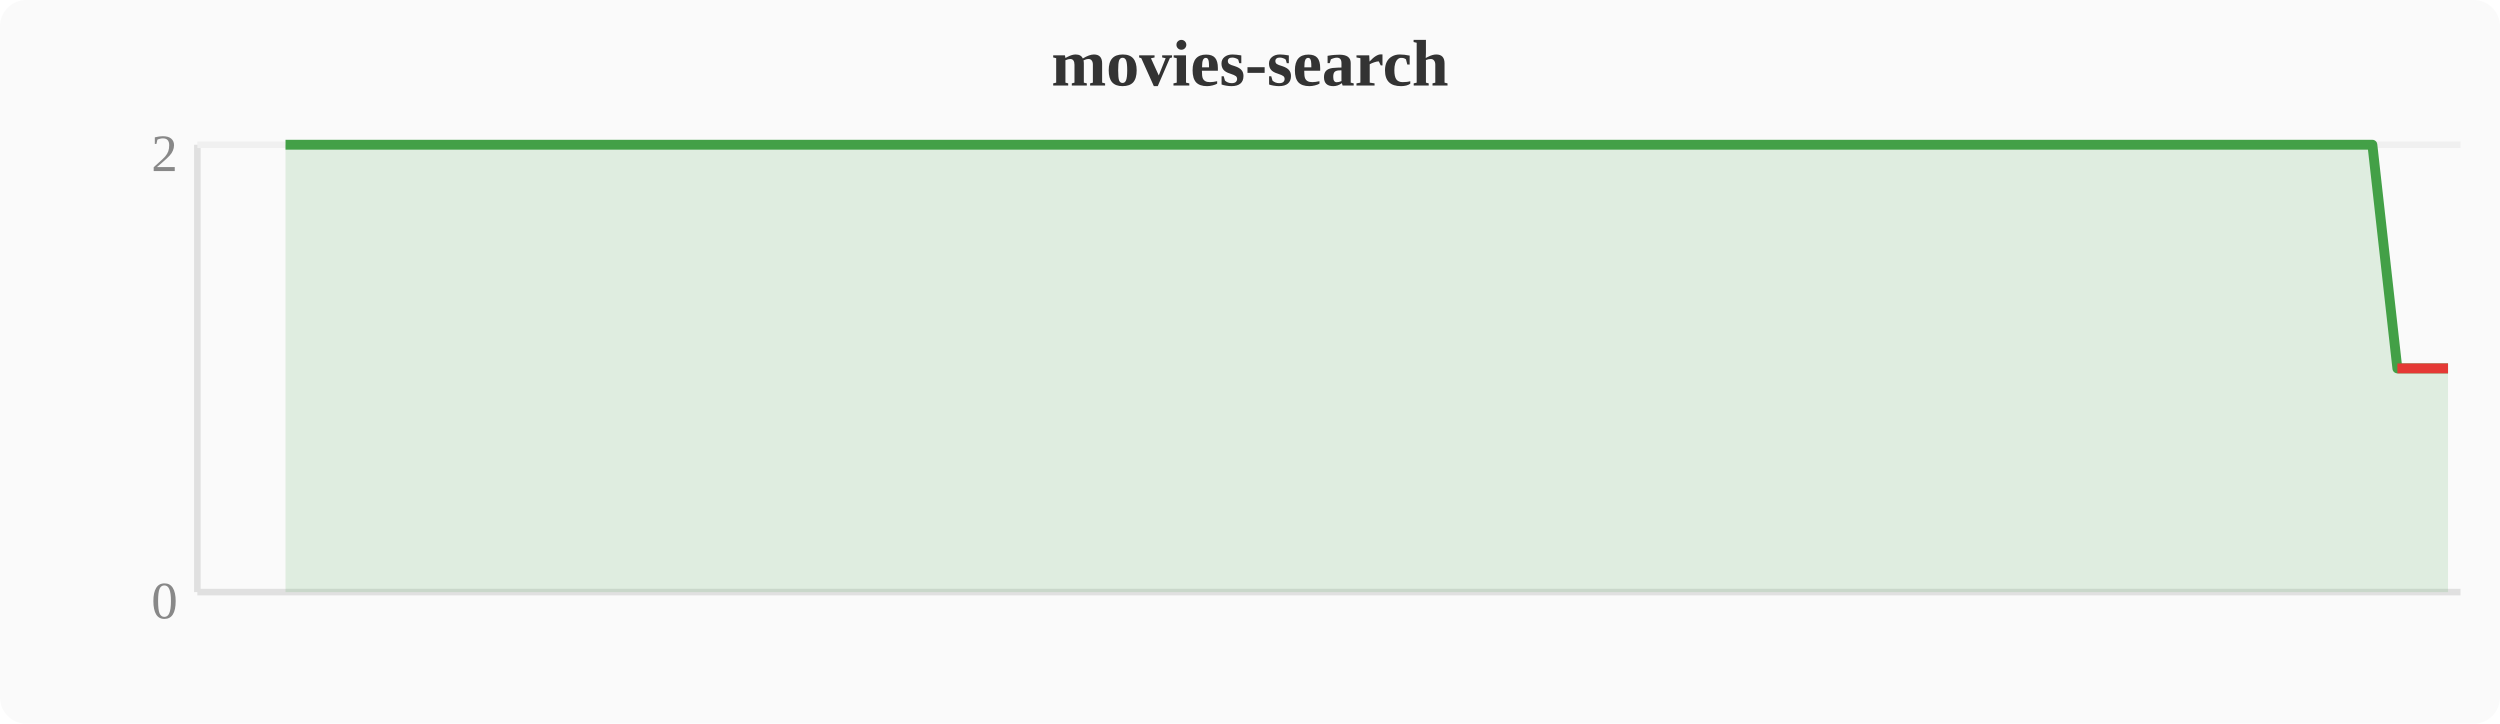
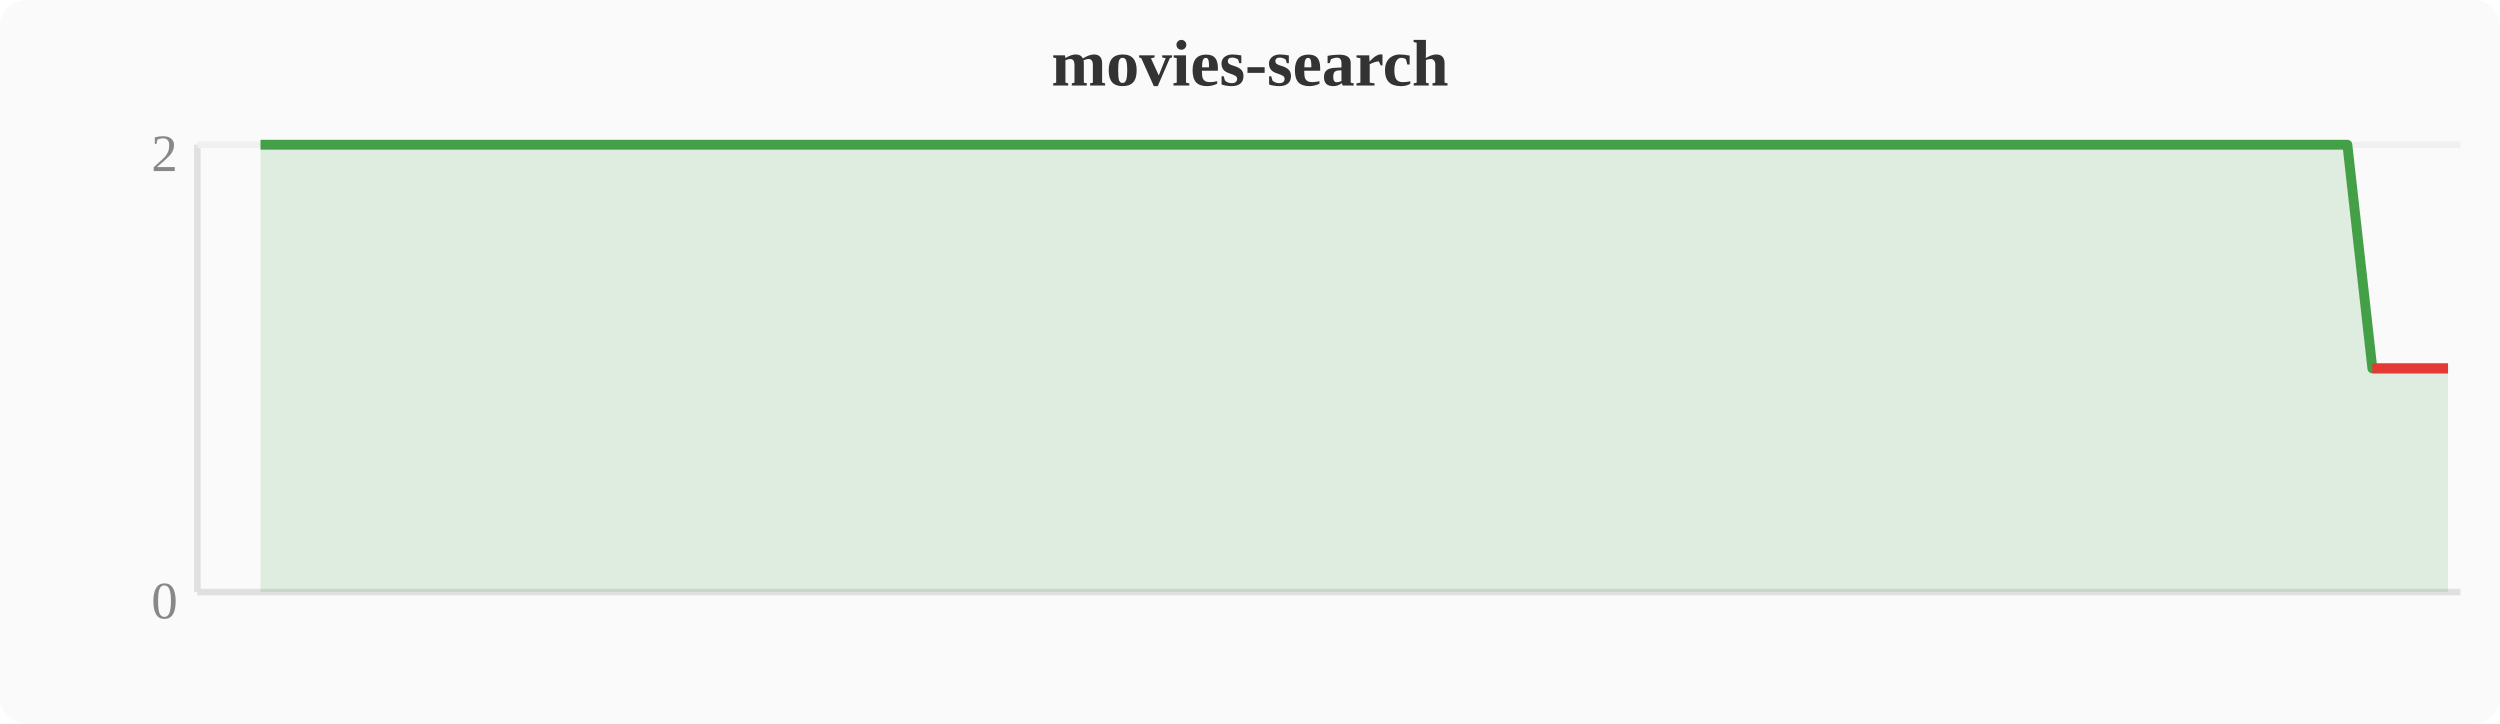
<svg xmlns="http://www.w3.org/2000/svg" width="380" height="110" viewBox="0 0 380 110">
  <rect width="380" height="110" fill="#fafafa" rx="4" />
  <text x="190" y="13" text-anchor="middle" font-size="10" font-weight="bold" fill="#333">movies-search</text>
  <line x1="30" y1="22" x2="30" y2="90" stroke="#e0e0e0" stroke-width="1" />
  <line x1="30" y1="90" x2="374" y2="90" stroke="#e0e0e0" stroke-width="1" />
  <line x1="30" y1="22" x2="374" y2="22" stroke="#f0f0f0" stroke-width="1" />
  <text x="27" y="94" text-anchor="end" font-size="8" fill="#888">0</text>
  <text x="27" y="26" text-anchor="end" font-size="8" fill="#888">2</text>
-   <polygon points="43.4,22.0 47.2,22.0 51.0,22.0 54.8,22.0 58.7,22.0 62.5,22.0 66.3,22.0 70.1,22.0 74.0,22.0 77.8,22.0 81.6,22.0 85.4,22.0 89.2,22.0 93.1,22.0 96.9,22.0 100.7,22.0 104.5,22.0 108.4,22.0 112.2,22.0 116.0,22.0 119.8,22.0 123.6,22.0 127.5,22.0 131.3,22.0 135.1,22.0 138.9,22.0 142.8,22.0 146.6,22.0 150.4,22.0 154.2,22.0 158.0,22.0 161.9,22.0 165.7,22.0 169.5,22.0 173.3,22.0 177.2,22.0 181.0,22.0 184.8,22.0 188.6,22.0 192.4,22.0 196.3,22.0 200.1,22.0 203.9,22.0 207.7,22.0 211.6,22.0 215.4,22.0 219.2,22.0 223.0,22.0 226.8,22.0 230.7,22.0 234.5,22.0 238.3,22.0 242.1,22.0 246.0,22.0 249.8,22.0 253.6,22.0 257.4,22.0 261.2,22.0 265.1,22.0 268.9,22.0 272.7,22.0 276.5,22.0 280.4,22.0 284.2,22.0 288.0,22.0 291.8,22.0 295.6,22.0 299.5,22.0 303.3,22.0 307.1,22.0 310.9,22.0 314.8,22.0 318.6,22.0 322.4,22.0 326.2,22.0 330.0,22.0 333.9,22.0 337.7,22.0 341.5,22.0 345.3,22.0 349.2,22.0 353.0,22.0 356.8,22.0 360.6,22.0 364.4,56.0 368.3,56.0 372.1,56.0 372.1,90 43.4,90" fill="#43a047" opacity="0.15" />
-   <polyline points="43.4,22.0 47.2,22.0 51.0,22.0 54.8,22.0 58.7,22.0 62.5,22.0 66.3,22.0 70.1,22.0 74.0,22.0 77.8,22.0 81.6,22.0 85.4,22.0 89.2,22.0 93.1,22.0 96.9,22.0 100.7,22.0 104.5,22.0 108.4,22.0 112.2,22.0 116.0,22.0 119.8,22.0 123.6,22.0 127.5,22.0 131.3,22.0 135.1,22.0 138.9,22.0 142.8,22.0 146.6,22.0 150.4,22.0 154.2,22.0 158.0,22.0 161.9,22.0 165.7,22.0 169.5,22.0 173.3,22.0 177.2,22.0 181.0,22.0 184.8,22.0 188.6,22.0 192.4,22.0 196.3,22.0 200.1,22.0 203.9,22.0 207.7,22.0 211.6,22.0 215.4,22.0 219.2,22.0 223.0,22.0 226.8,22.0 230.7,22.0 234.5,22.0 238.3,22.0 242.1,22.0 246.0,22.0 249.8,22.0 253.6,22.0 257.4,22.0 261.2,22.0 265.1,22.0 268.9,22.0 272.7,22.0 276.5,22.0 280.4,22.0 284.2,22.0 288.0,22.0 291.8,22.0 295.6,22.0 299.5,22.0 303.3,22.0 307.1,22.0 310.9,22.0 314.8,22.0 318.6,22.0 322.4,22.0 326.2,22.0 330.0,22.0 333.9,22.0 337.7,22.0 341.5,22.0 345.3,22.0 349.2,22.0 353.0,22.0 356.8,22.0 360.6,22.0 364.4,56.0 368.3,56.0 372.1,56.0" fill="none" stroke="#43a047" stroke-width="1.5" stroke-linejoin="round" />
-   <polyline points="364.4,56.0 368.3,56.0 372.1,56.0" fill="none" stroke="#e53935" stroke-width="1.5" stroke-linejoin="round" />
+   <polygon points="39.6,22.0 43.4,22.0 47.2,22.0 51.0,22.0 54.8,22.0 58.7,22.0 62.5,22.0 66.3,22.0 70.1,22.0 74.0,22.0 77.8,22.0 81.6,22.0 85.4,22.0 89.2,22.0 93.1,22.0 96.9,22.0 100.7,22.0 104.5,22.0 108.4,22.0 112.2,22.0 116.0,22.0 119.8,22.0 123.6,22.0 127.5,22.0 131.3,22.0 135.1,22.0 138.9,22.0 142.8,22.0 146.6,22.0 150.4,22.0 154.2,22.0 158.0,22.0 161.9,22.0 165.7,22.0 169.5,22.0 173.3,22.0 177.2,22.0 181.0,22.0 184.8,22.0 188.6,22.0 192.4,22.0 196.3,22.0 200.1,22.0 203.9,22.0 207.7,22.0 211.6,22.0 215.4,22.0 219.2,22.0 223.0,22.0 226.8,22.0 230.7,22.0 234.5,22.0 238.3,22.0 242.1,22.0 246.0,22.0 249.8,22.0 253.6,22.0 257.4,22.0 261.2,22.0 265.1,22.0 268.9,22.0 272.7,22.0 276.5,22.0 280.4,22.0 284.2,22.0 288.0,22.0 291.8,22.0 295.6,22.0 299.5,22.0 303.3,22.0 307.1,22.0 310.9,22.0 314.8,22.0 318.6,22.0 322.4,22.0 326.2,22.0 330.0,22.0 333.9,22.0 337.7,22.0 341.5,22.0 345.3,22.0 349.2,22.0 353.0,22.0 356.8,22.0 360.6,56.0 364.4,56.0 368.3,56.0 372.1,56.0 372.1,90 39.6,90" fill="#43a047" opacity="0.15" />
+   <polyline points="39.6,22.0 43.4,22.0 47.2,22.0 51.0,22.0 54.8,22.0 58.7,22.0 62.5,22.0 66.3,22.0 70.1,22.0 74.0,22.0 77.8,22.0 81.6,22.0 85.4,22.0 89.2,22.0 93.1,22.0 96.9,22.0 100.7,22.0 104.5,22.0 108.4,22.0 112.2,22.0 116.0,22.0 119.8,22.0 123.6,22.0 127.5,22.0 131.3,22.0 135.1,22.0 138.9,22.0 142.8,22.0 146.6,22.0 150.4,22.0 154.2,22.0 158.0,22.0 161.9,22.0 165.7,22.0 169.5,22.0 173.3,22.0 177.2,22.0 181.0,22.0 184.8,22.0 188.6,22.0 192.4,22.0 196.3,22.0 200.1,22.0 203.9,22.0 207.7,22.0 211.6,22.0 215.4,22.0 219.2,22.0 223.0,22.0 226.8,22.0 230.7,22.0 234.5,22.0 238.3,22.0 242.1,22.0 246.0,22.0 249.8,22.0 253.6,22.0 257.4,22.0 261.2,22.0 265.1,22.0 268.9,22.0 272.7,22.0 276.5,22.0 280.4,22.0 284.2,22.0 288.0,22.0 291.8,22.0 295.6,22.0 299.5,22.0 303.3,22.0 307.1,22.0 310.9,22.0 314.8,22.0 318.6,22.0 322.4,22.0 326.2,22.0 330.0,22.0 333.9,22.0 337.7,22.0 341.5,22.0 345.3,22.0 349.2,22.0 353.0,22.0 356.8,22.0 360.6,56.0 364.4,56.0 368.3,56.0 372.1,56.0" fill="none" stroke="#43a047" stroke-width="1.5" stroke-linejoin="round" />
+   <polyline points="360.6,56.0 364.4,56.0 368.3,56.0 372.1,56.0" fill="none" stroke="#e53935" stroke-width="1.5" stroke-linejoin="round" />
</svg>
